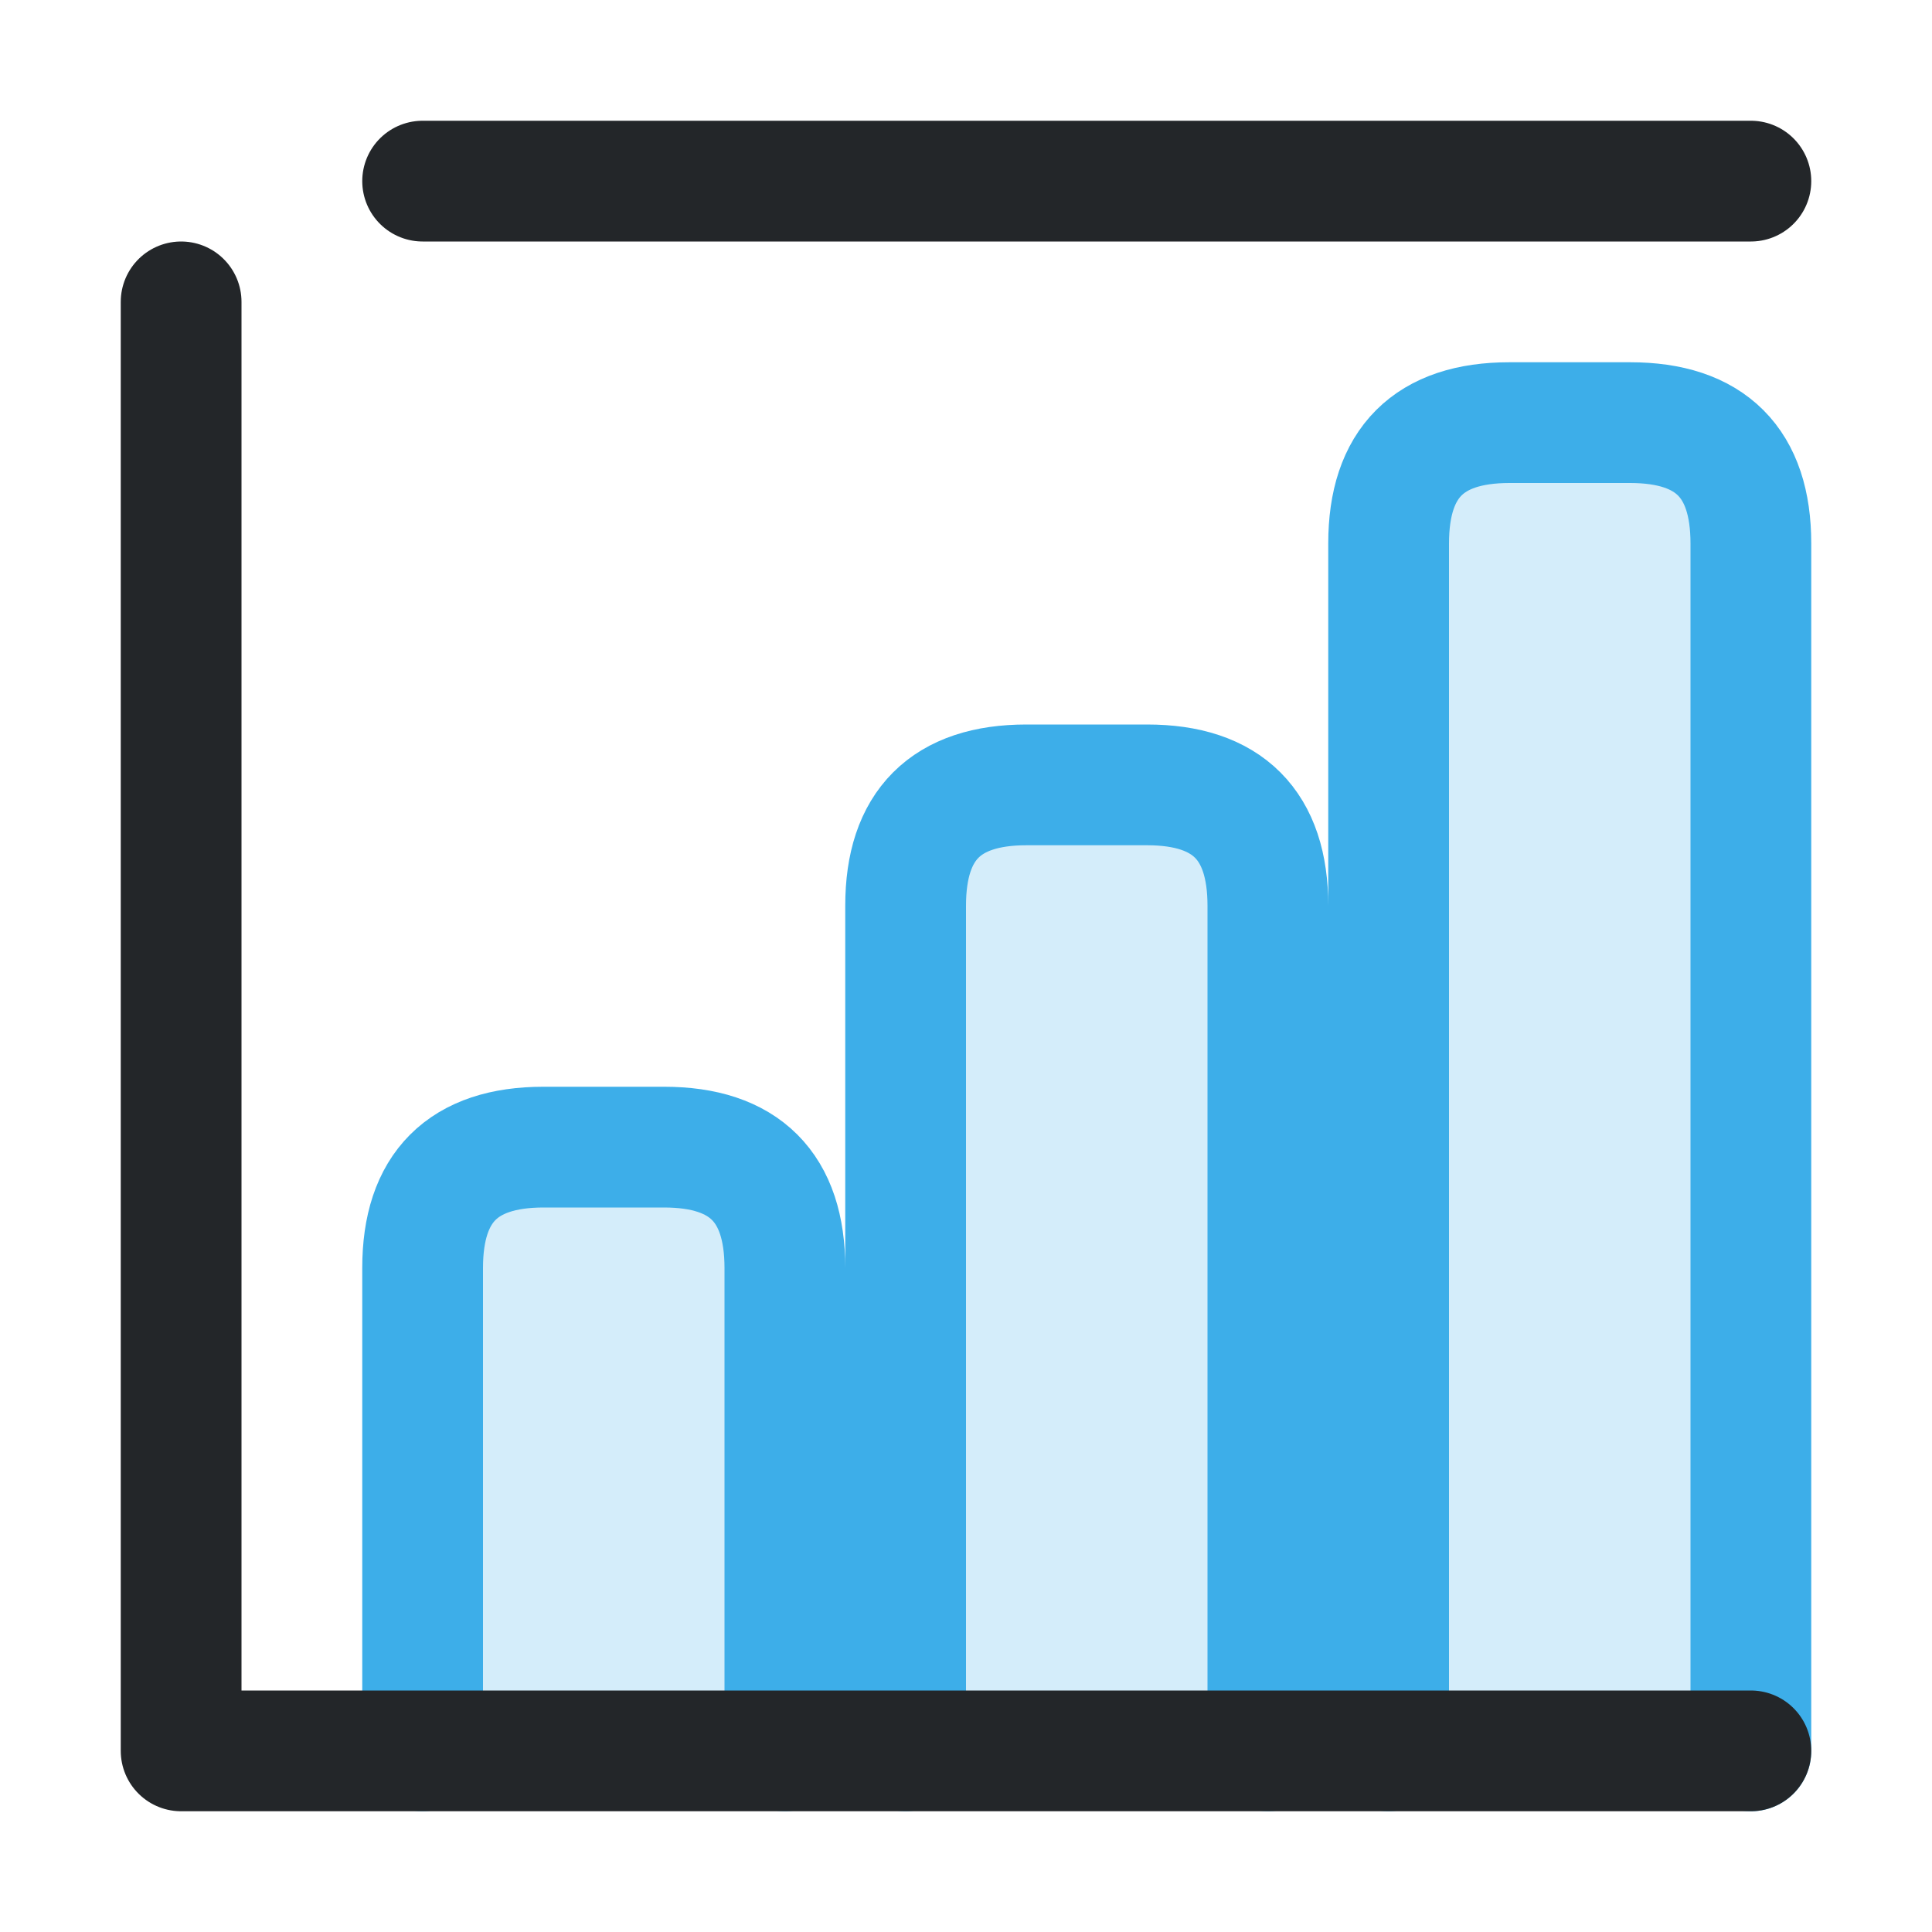
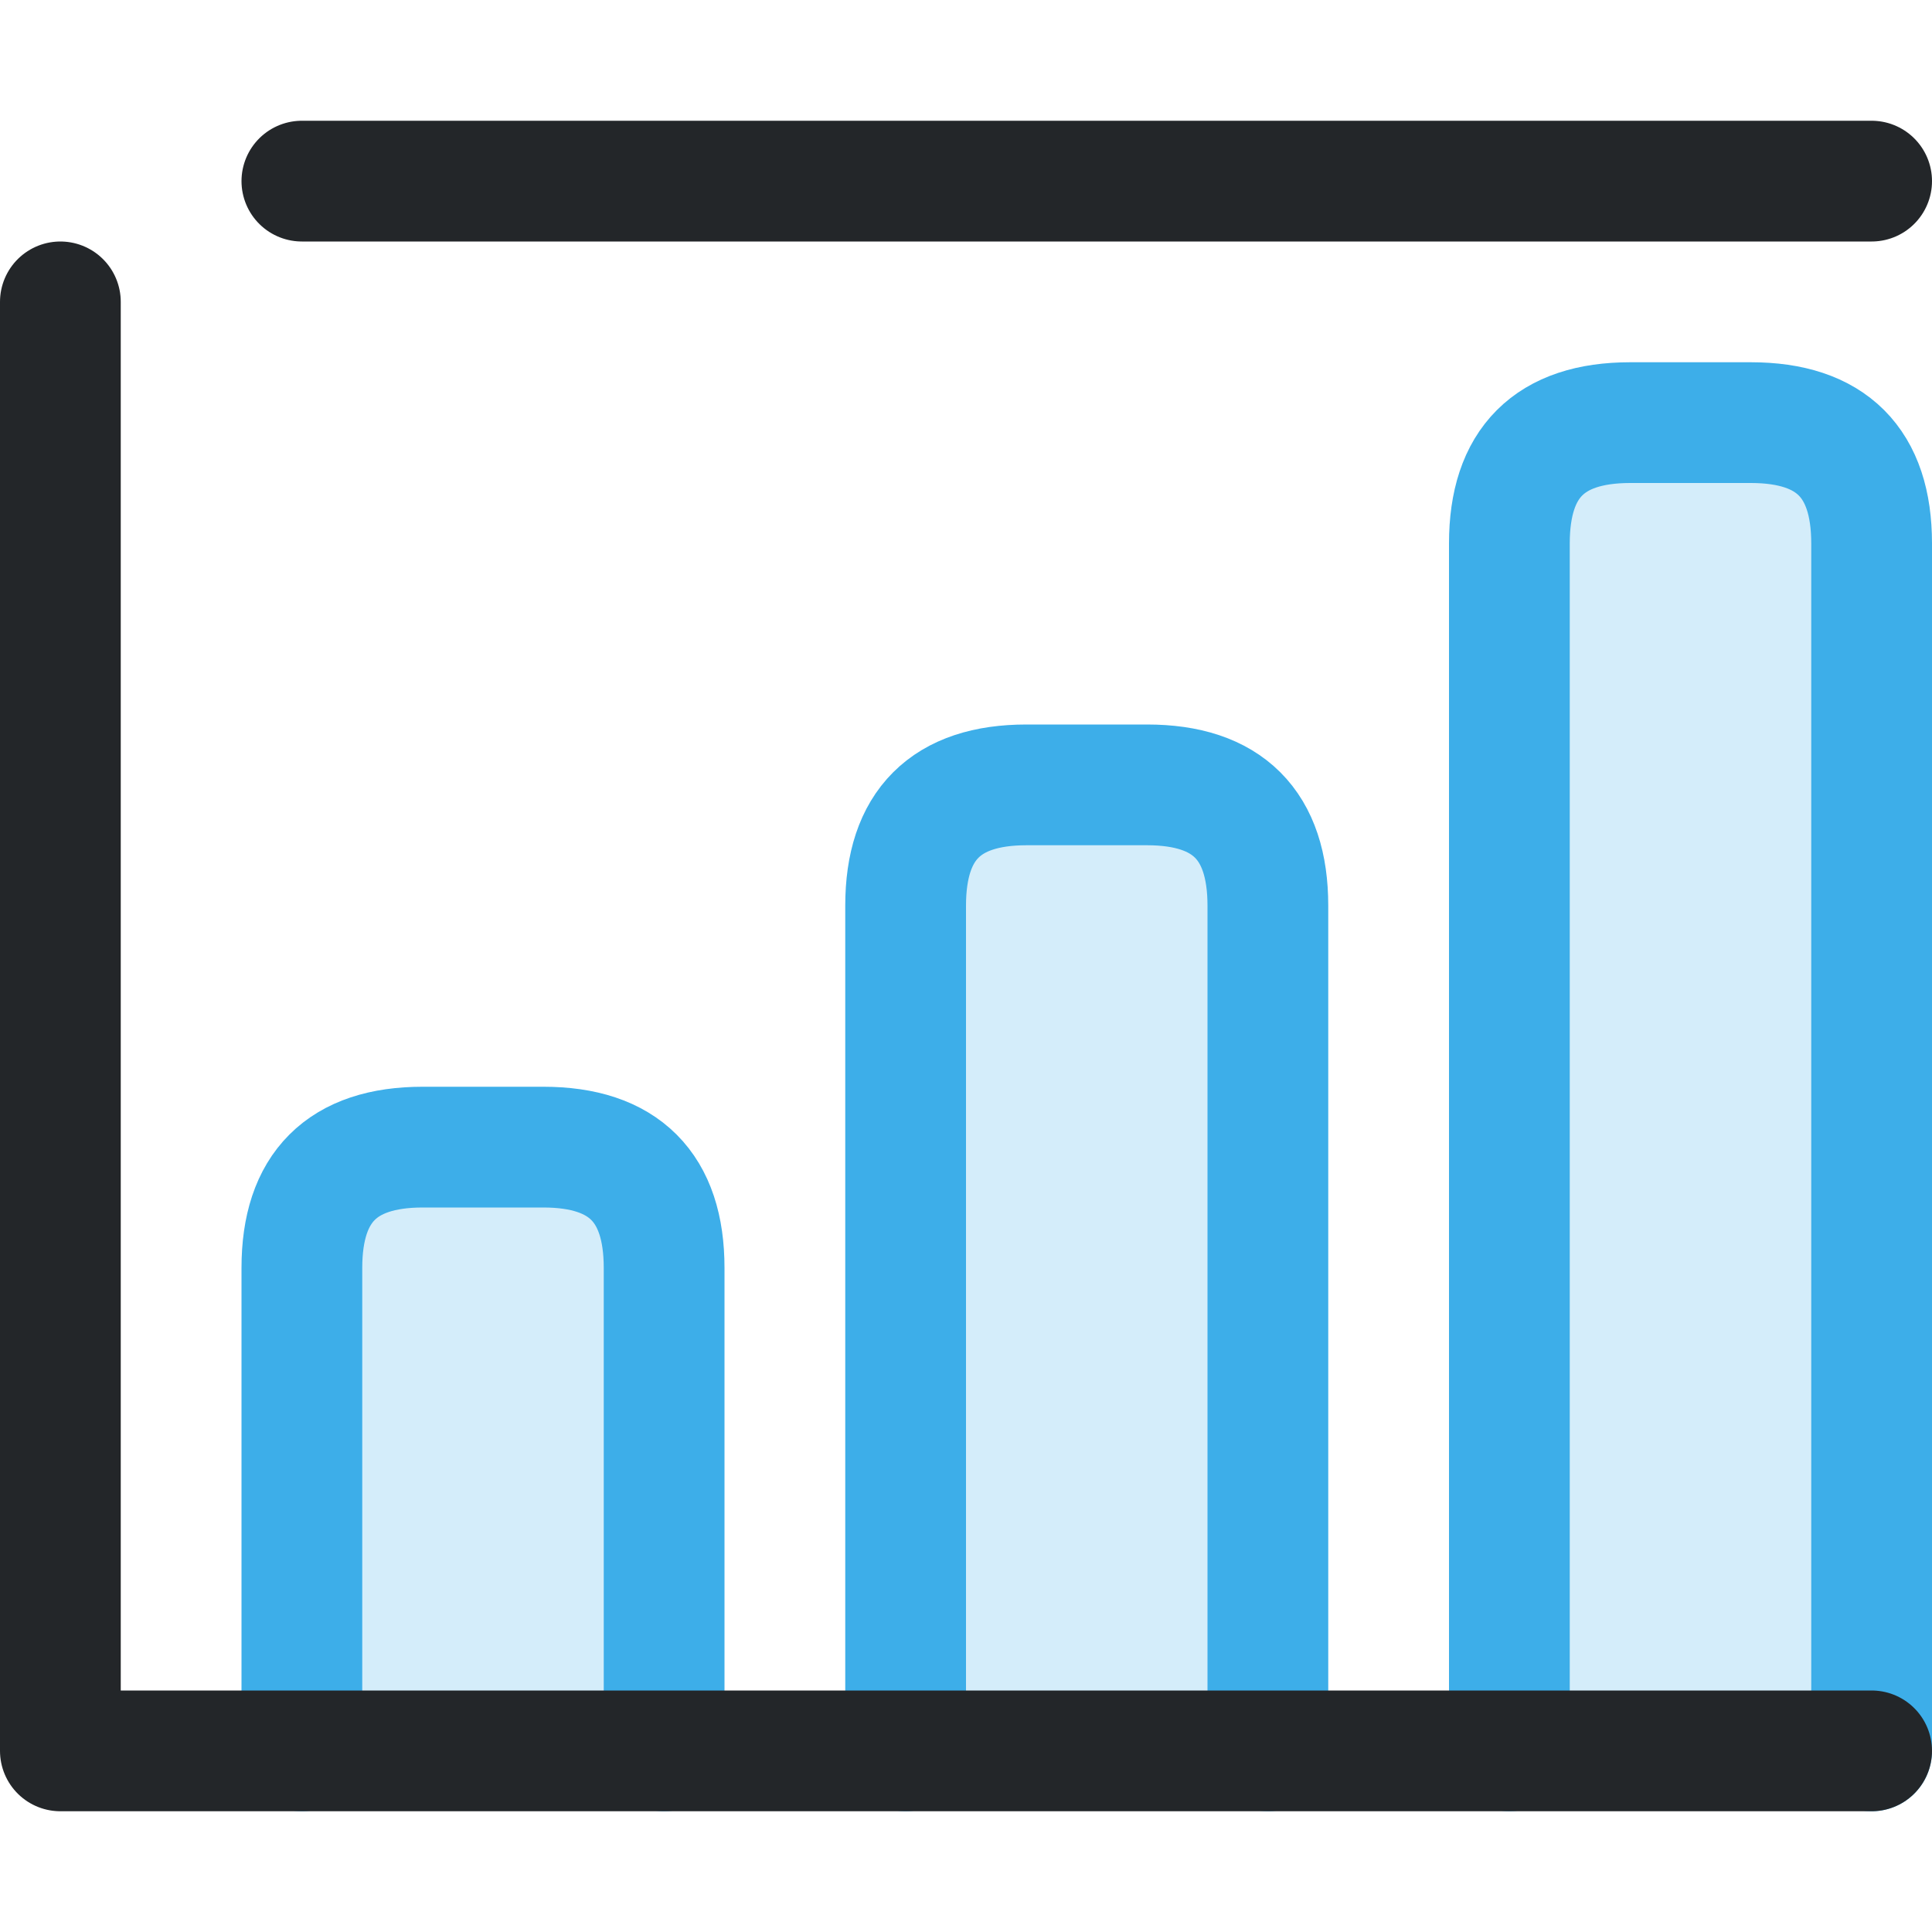
- <svg xmlns="http://www.w3.org/2000/svg" width="16" height="16" viewBox="0 0 16 16">
-   <defs>
+ <svg xmlns="http://www.w3.org/2000/svg" width="16" height="16" viewBox="0 0 16 16" version="1.1" id="svg2">
+   <defs id="defs1">
    <style id="current-color-scheme">.ColorScheme-Text{color:#232629}.ColorScheme-Highlight{color:#3daee9}</style>
  </defs>
-   <path class="ColorScheme-Highlight" d="M3.5 14.5v-4q0-1 1-1h1q1 0 1 1v4 M7.5 14.5v-7q0-1 1-1h1q1 0 1 1v7 M11.5 14.5v-10q0-1 1-1h1q1 0 1 1v10" fill="currentColor" fill-opacity=".22" stroke="currentColor" stroke-linecap="round" />
-   <path class="ColorScheme-Text" d="M1.5 2.5v12h13 M3.5 1.5h11" fill="none" stroke="currentColor" stroke-linecap="round" stroke-linejoin="round" />
+   <path class="ColorScheme-Highlight" d="m 2.5,14.5 v -4 c 0,-0.667 0.333,-1 1,-1 h 1 c 0.667,0 1,0.333 1,1 v 4 m 2,0 v -7 c 0,-0.667 0.333,-1 1,-1 h 1 c 0.667,0 1,0.333 1,1 v 7 m 2,0 v -10 c 0,-0.667 0.333,-1 1,-1 h 1 c 0.667,0 1,0.333 1,1 v 10" fill="currentColor" fill-opacity=".22" stroke="currentColor" stroke-linecap="round" id="path1" />
+   <path class="ColorScheme-Text" d="M.5 2.5v12h15 M2.5 1.5H15.5" fill="none" stroke="currentColor" stroke-linecap="round" stroke-linejoin="round" id="path2" />
</svg>
